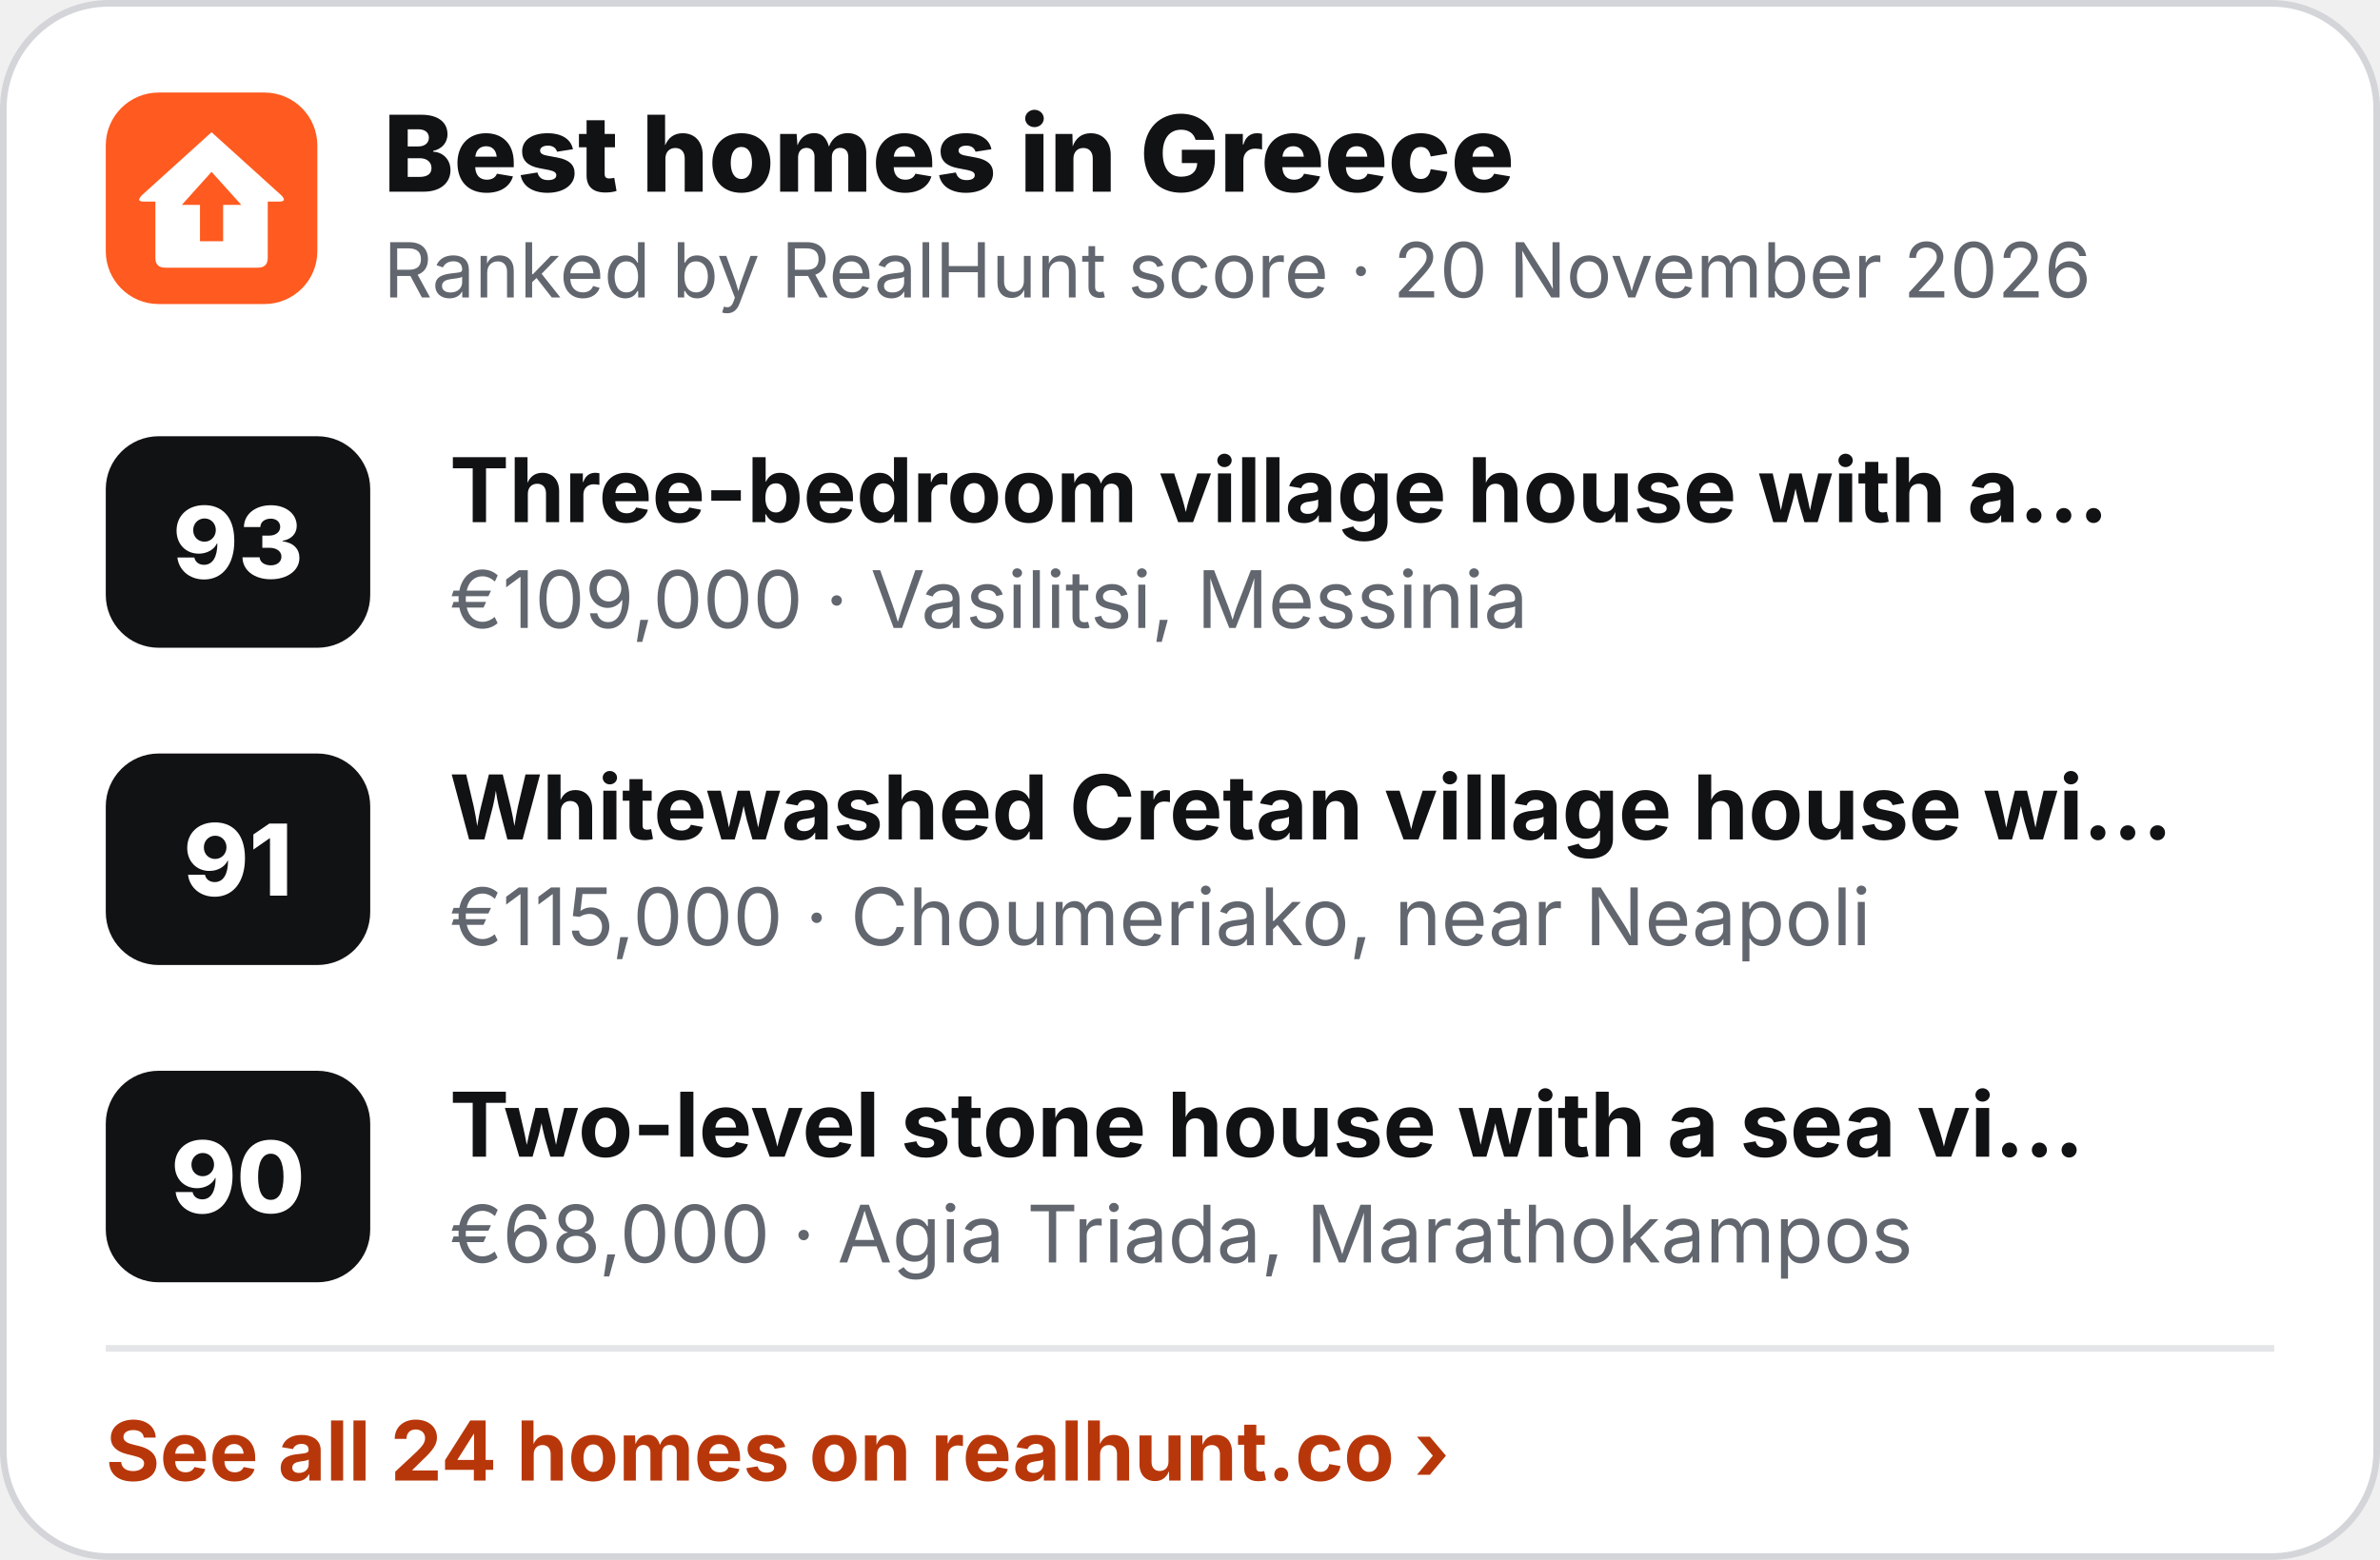
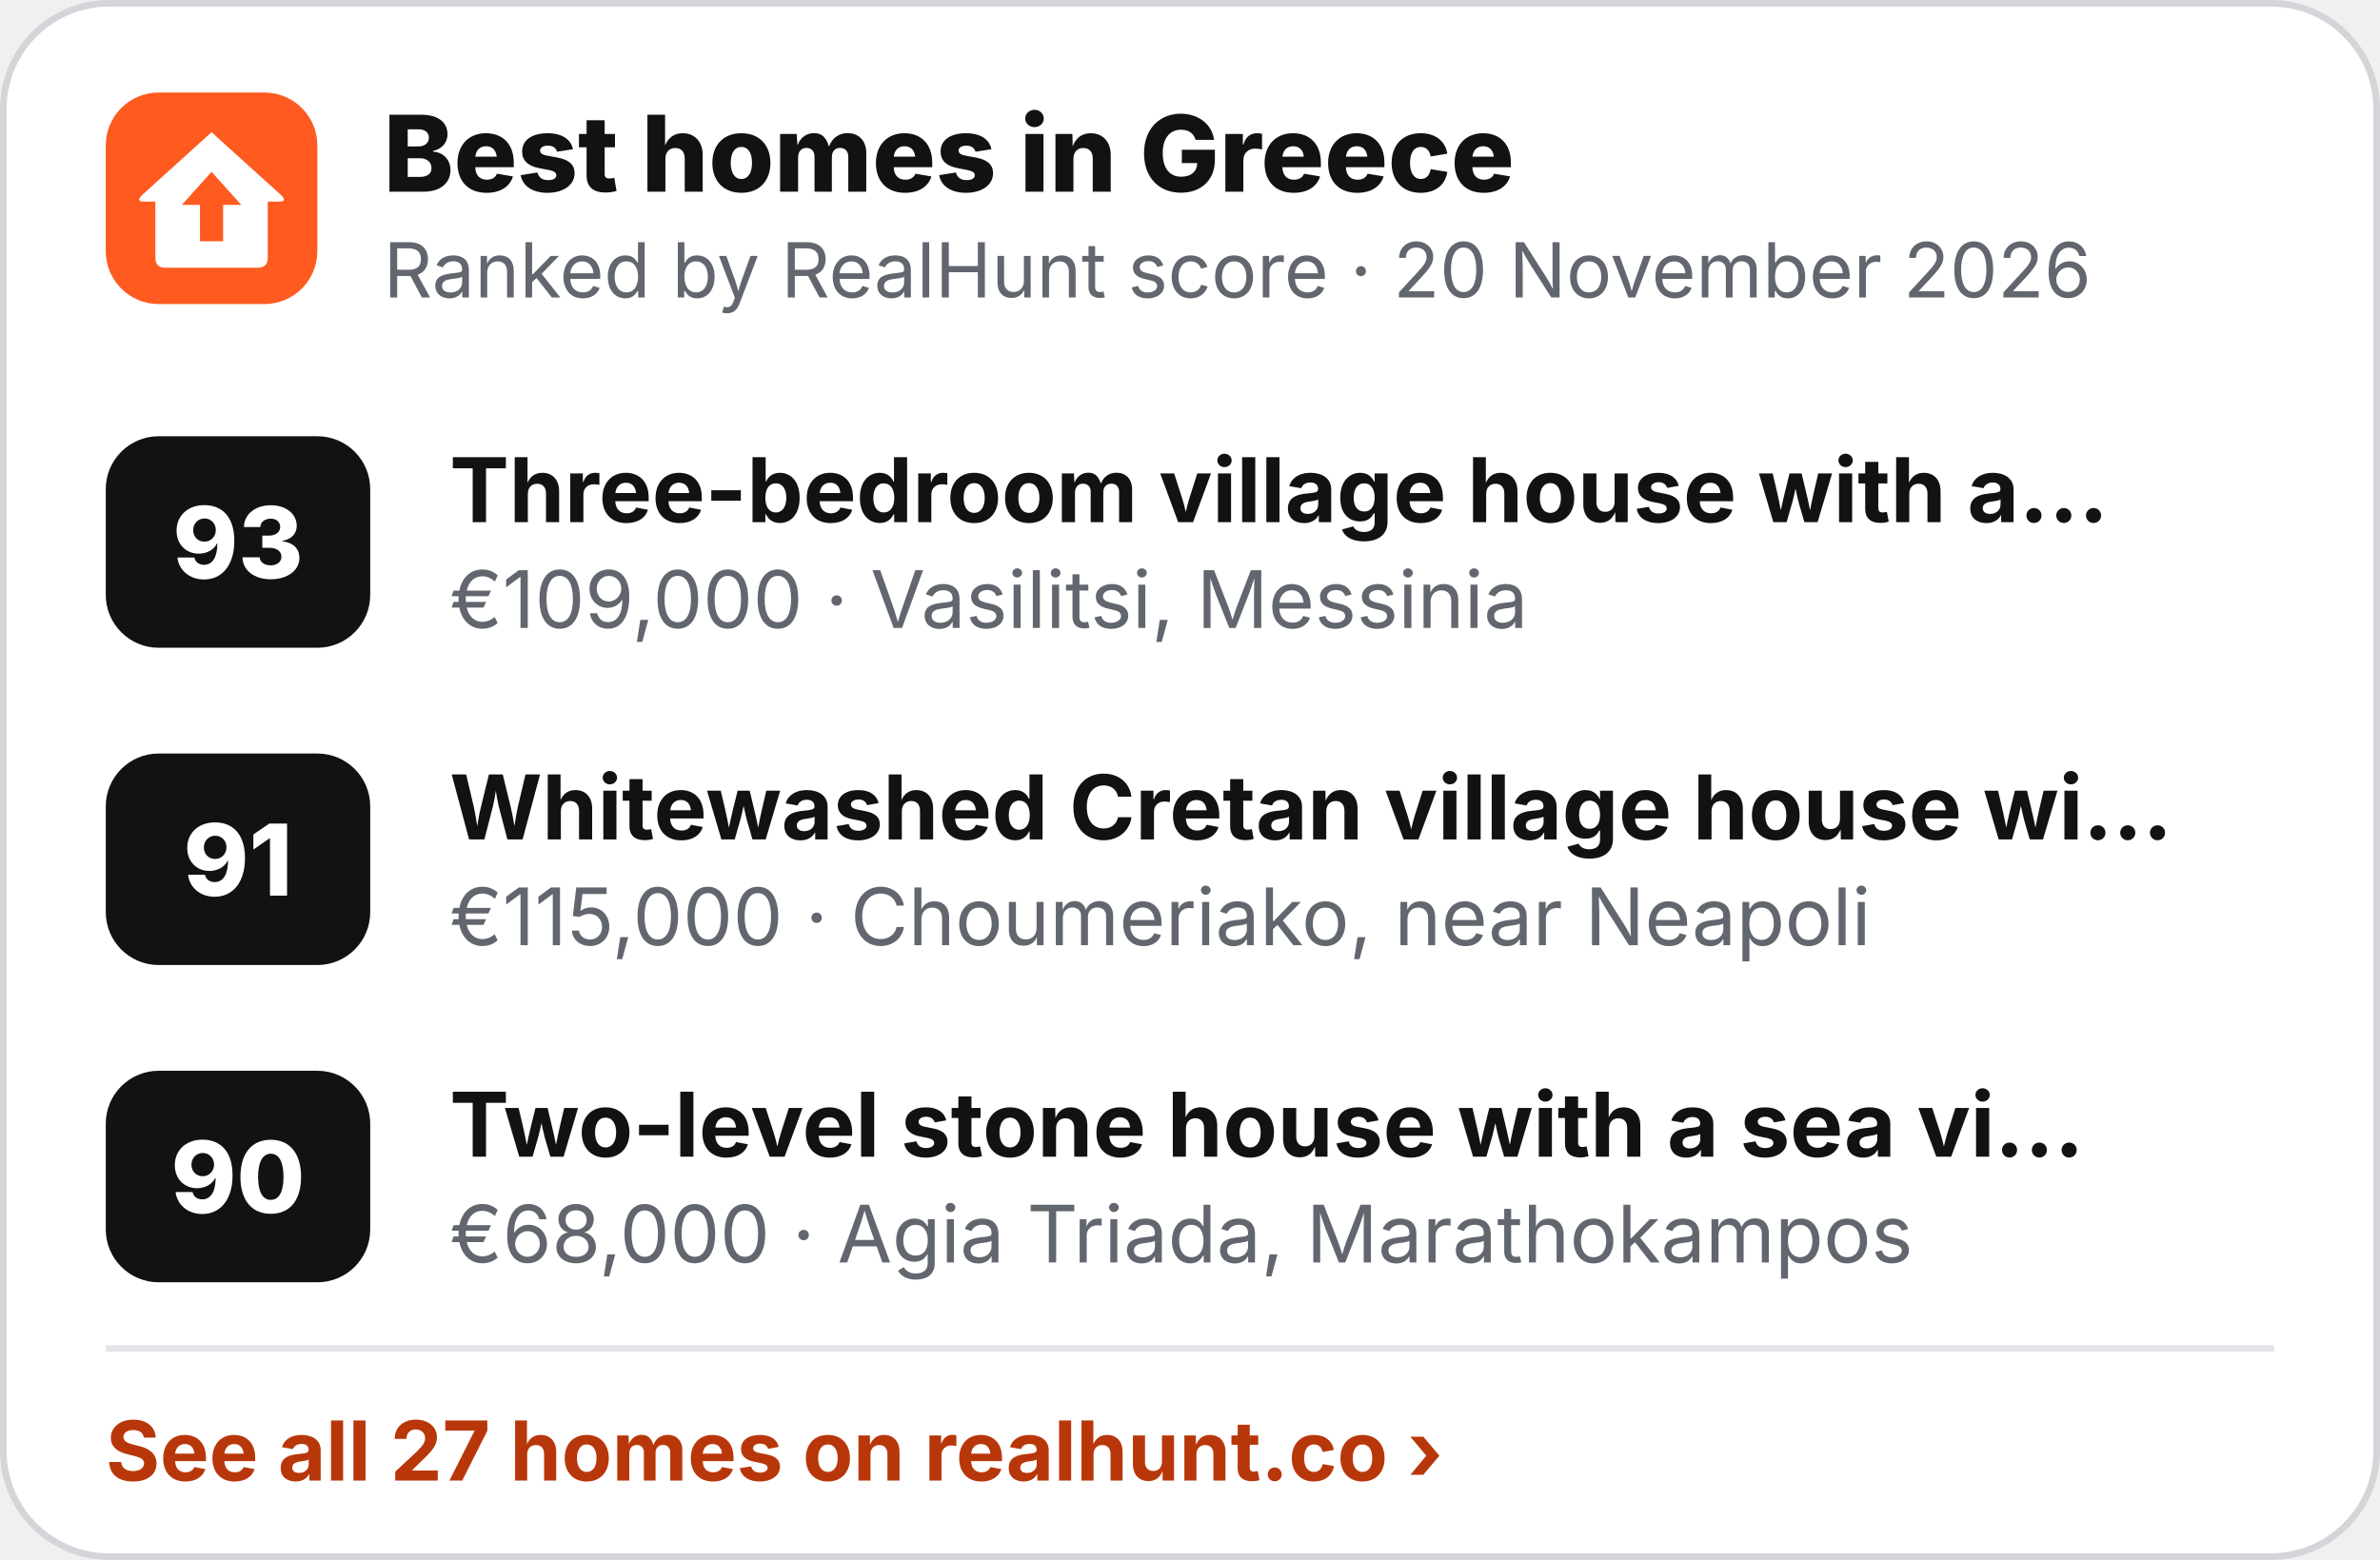
<svg xmlns="http://www.w3.org/2000/svg" width="360" height="236" viewBox="0 0 360 236" role="img" aria-label="Best homes in Greece">
  <rect x=".5" y=".5" width="359" height="235" rx="16" fill="#fff" stroke="#D3D5D9" />
  <g transform="translate(16 14) scale(.5)">
    <rect width="64" height="64" rx="16" fill="#FF5A1F" />
    <path d="M32 12 L53 31 Q55 33 52.5 33 L49 33 L49 50 Q49 53 46 53 L18 53 Q15 53 15 50 L15 33 L11.5 33 Q9 33 11 31 Z" fill="#fff" />
    <path d="M32 24 L41 34 L35.5 34 L35.5 45 L28.5 45 L28.5 34 L23 34 Z" fill="#FF5A1F" />
  </g>
  <text x="58" y="29" font-family="Inter,'Segoe UI',Helvetica,Arial,sans-serif" font-size="16" font-weight="800" fill="#111214">Best homes in Greece</text>
  <text x="58" y="45" font-family="Inter,'Segoe UI',Helvetica,Arial,sans-serif" font-size="11.5" fill="#62666E">Ranked by RealHunt score · 20 November 2026</text>
  <rect x="16" y="66" width="40" height="32" rx="8" fill="#111214" />
  <text x="36" y="87.5" text-anchor="middle" font-family="Inter,'Segoe UI',Helvetica,Arial,sans-serif" font-size="15" font-weight="800" fill="#fff">93</text>
  <text x="68" y="79" font-family="Inter,'Segoe UI',Helvetica,Arial,sans-serif" font-size="13.5" font-weight="700" fill="#111214">Three-bedroom village house with a…</text>
  <text x="68" y="95" font-family="Inter,'Segoe UI',Helvetica,Arial,sans-serif" font-size="12" fill="#62666E">€109,000 · Vasilitsi, Messinia</text>
  <rect x="16" y="114" width="40" height="32" rx="8" fill="#111214" />
  <text x="36" y="135.5" text-anchor="middle" font-family="Inter,'Segoe UI',Helvetica,Arial,sans-serif" font-size="15" font-weight="800" fill="#fff">91</text>
  <text x="68" y="127" font-family="Inter,'Segoe UI',Helvetica,Arial,sans-serif" font-size="13.5" font-weight="700" fill="#111214">Whitewashed Cretan village house wi…</text>
  <text x="68" y="143" font-family="Inter,'Segoe UI',Helvetica,Arial,sans-serif" font-size="12" fill="#62666E">€115,000 · Choumeriako, near Neapoli</text>
  <rect x="16" y="162" width="40" height="32" rx="8" fill="#111214" />
  <text x="36" y="183.5" text-anchor="middle" font-family="Inter,'Segoe UI',Helvetica,Arial,sans-serif" font-size="15" font-weight="800" fill="#fff">90</text>
  <text x="68" y="175" font-family="Inter,'Segoe UI',Helvetica,Arial,sans-serif" font-size="13.5" font-weight="700" fill="#111214">Two-level stone house with a sea vi…</text>
  <text x="68" y="191" font-family="Inter,'Segoe UI',Helvetica,Arial,sans-serif" font-size="12" fill="#62666E">€68,000 · Agia Triada, Marathokampos</text>
  <line x1="16" y1="204" x2="344" y2="204" stroke="#E4E5E8" />
-   <text x="16" y="224" font-family="Inter,'Segoe UI',Helvetica,Arial,sans-serif" font-size="12.5" font-weight="700" fill="#B8370A">See all 24 homes on realhunt.co ›</text>
+   <text x="16" y="224" font-family="Inter,'Segoe UI',Helvetica,Arial,sans-serif" font-size="12.5" font-weight="700" fill="#B8370A">See all 27 homes on realhunt.co ›</text>
</svg>
